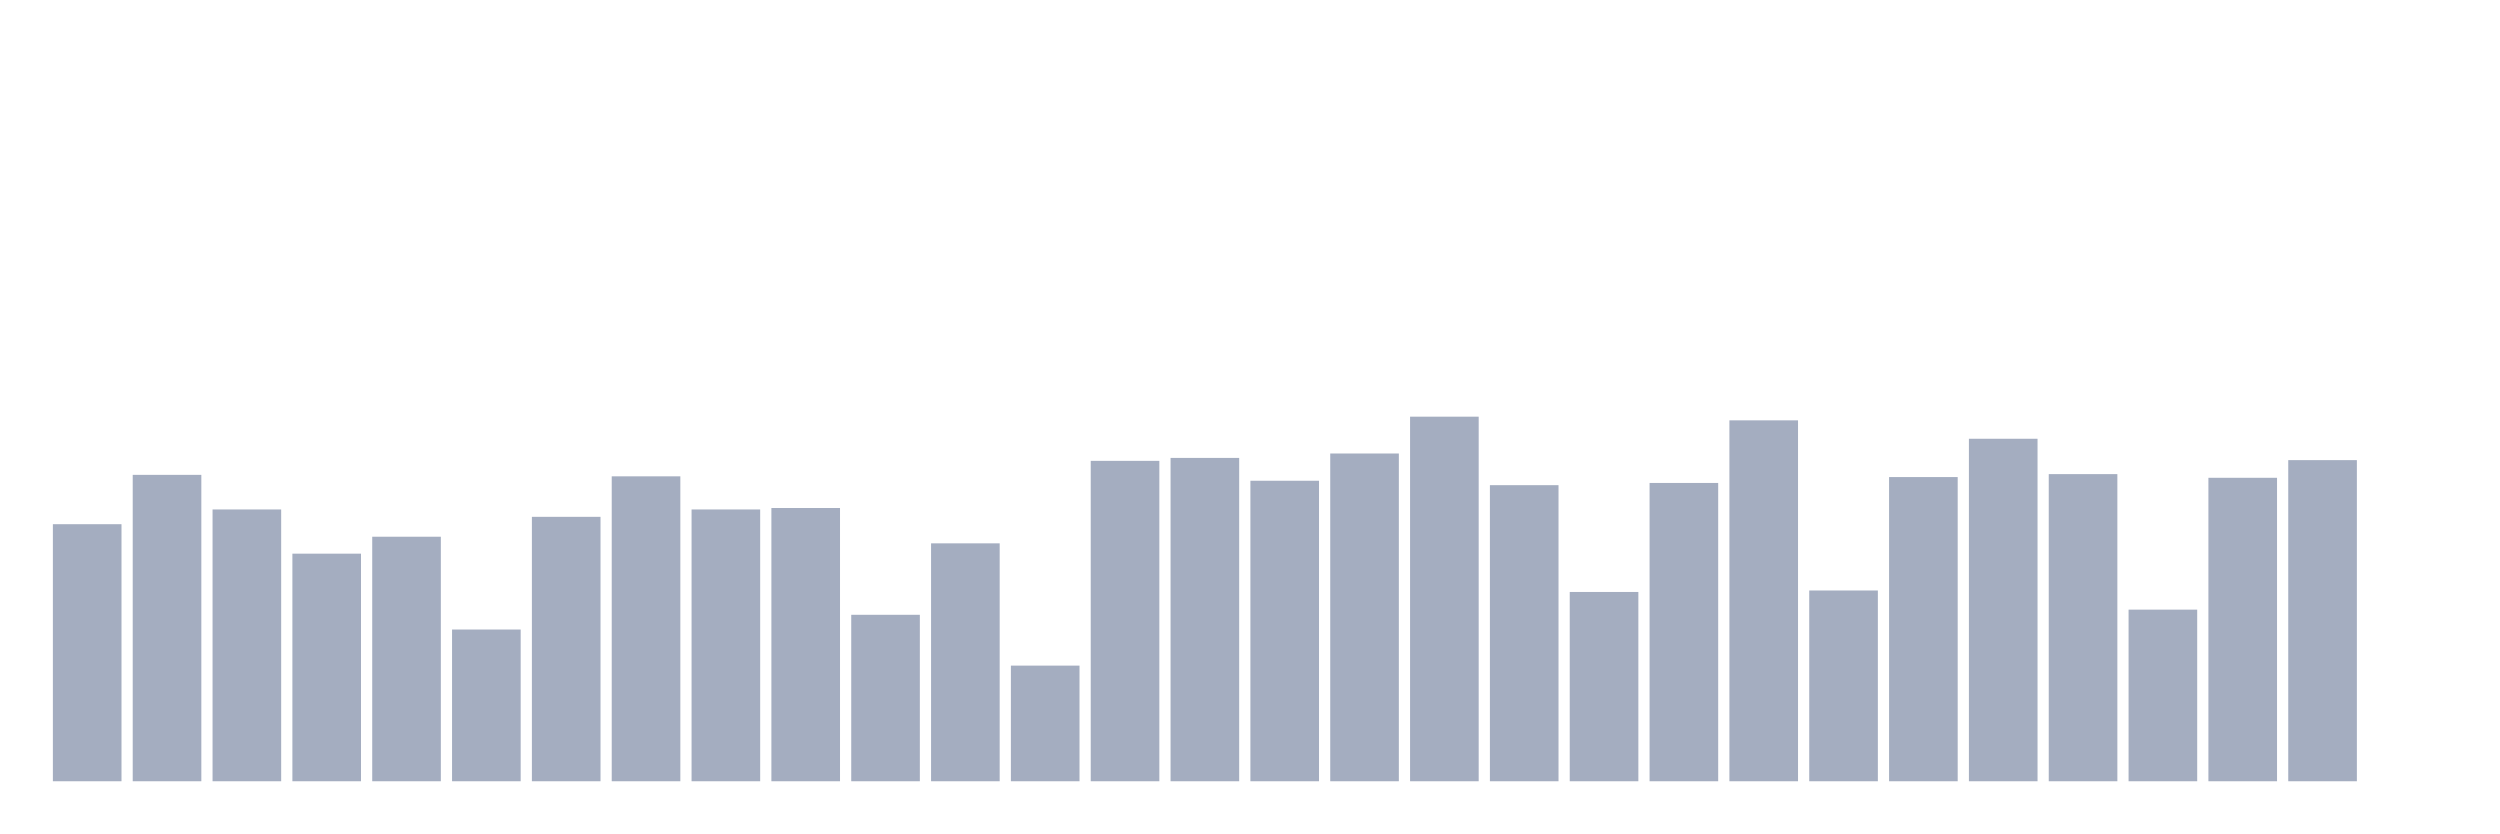
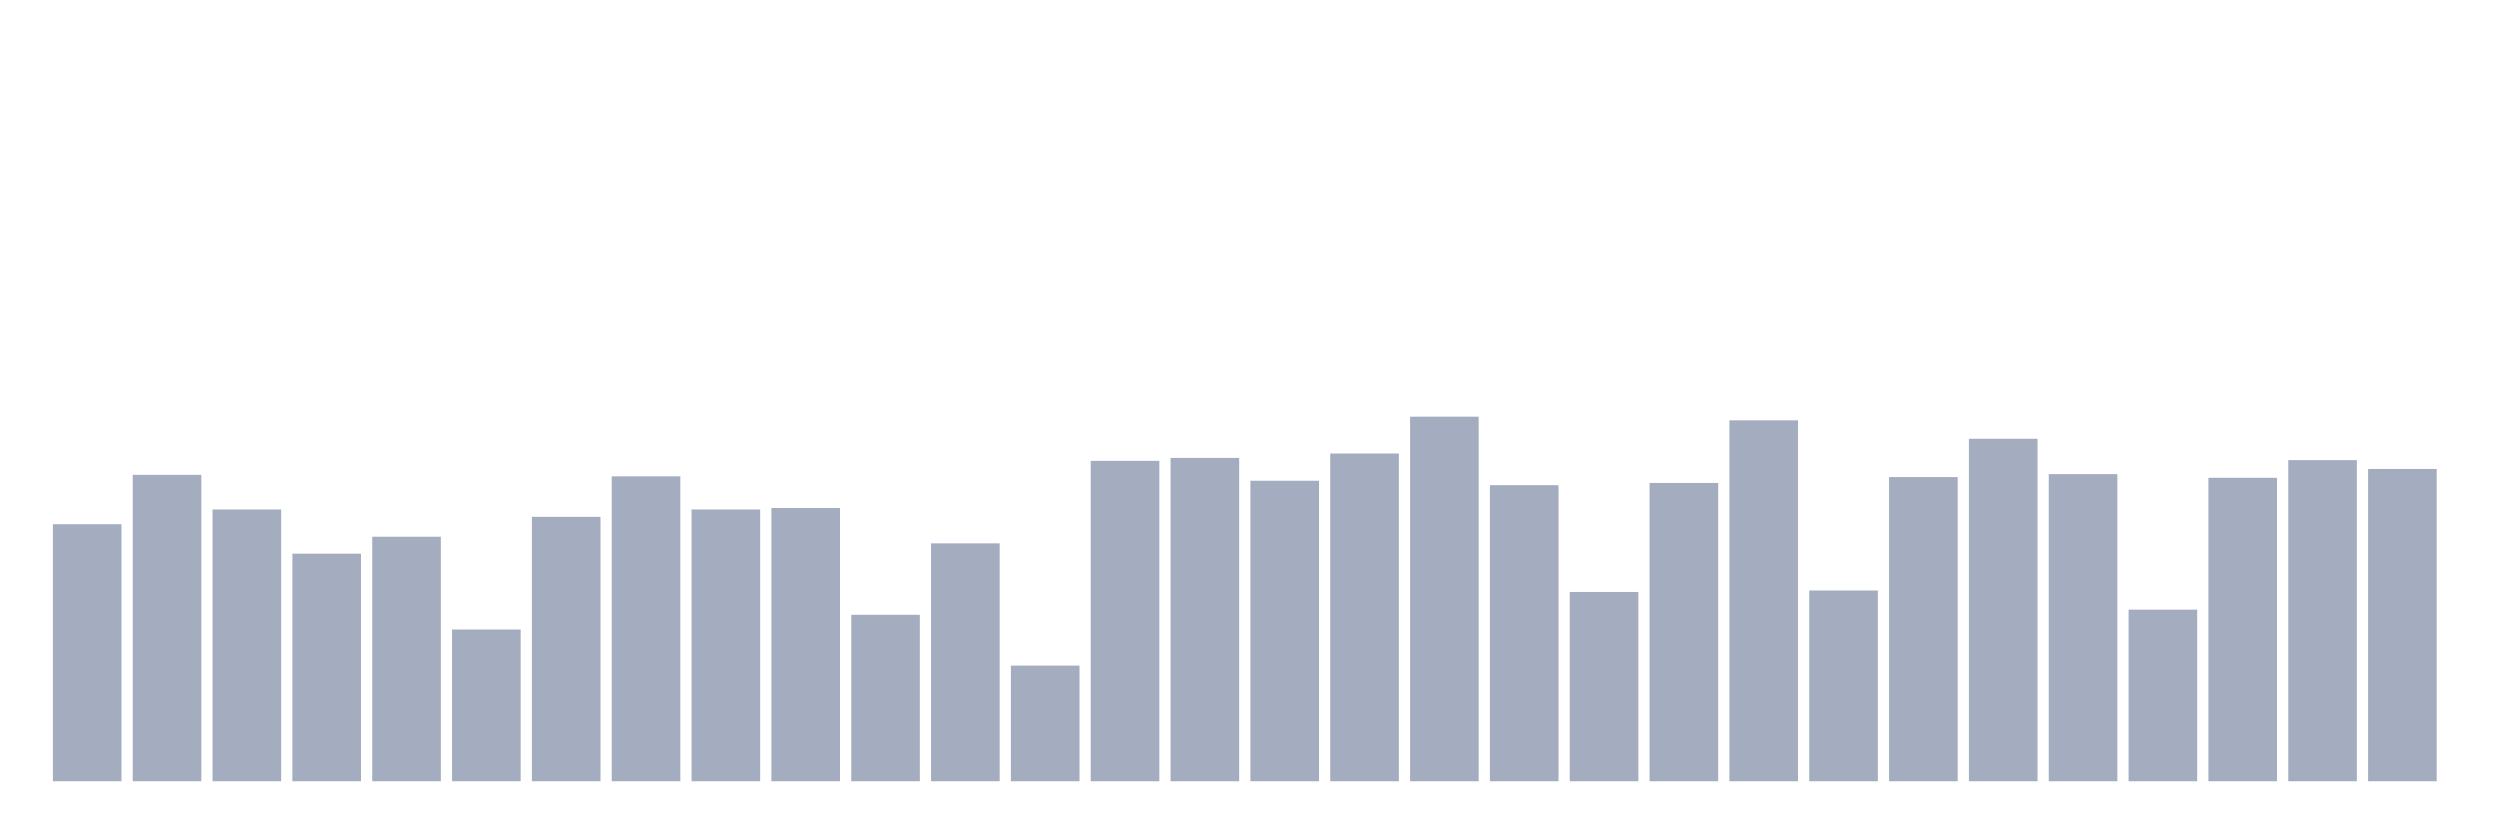
<svg xmlns="http://www.w3.org/2000/svg" viewBox="0 0 480 160">
  <g transform="translate(10,10)">
    <rect class="bar" x="0.153" width="13.175" y="90.646" height="49.354" fill="rgb(164,173,192)" />
    <rect class="bar" x="15.482" width="13.175" y="81.172" height="58.828" fill="rgb(164,173,192)" />
    <rect class="bar" x="30.81" width="13.175" y="87.818" height="52.182" fill="rgb(164,173,192)" />
    <rect class="bar" x="46.138" width="13.175" y="96.303" height="43.697" fill="rgb(164,173,192)" />
    <rect class="bar" x="61.466" width="13.175" y="93.051" height="46.949" fill="rgb(164,173,192)" />
    <rect class="bar" x="76.794" width="13.175" y="110.869" height="29.131" fill="rgb(164,173,192)" />
    <rect class="bar" x="92.123" width="13.175" y="89.232" height="50.768" fill="rgb(164,173,192)" />
    <rect class="bar" x="107.451" width="13.175" y="81.455" height="58.545" fill="rgb(164,173,192)" />
    <rect class="bar" x="122.779" width="13.175" y="87.818" height="52.182" fill="rgb(164,173,192)" />
    <rect class="bar" x="138.107" width="13.175" y="87.535" height="52.465" fill="rgb(164,173,192)" />
    <rect class="bar" x="153.436" width="13.175" y="108.04" height="31.96" fill="rgb(164,173,192)" />
    <rect class="bar" x="168.764" width="13.175" y="94.323" height="45.677" fill="rgb(164,173,192)" />
    <rect class="bar" x="184.092" width="13.175" y="117.798" height="22.202" fill="rgb(164,173,192)" />
    <rect class="bar" x="199.42" width="13.175" y="78.485" height="61.515" fill="rgb(164,173,192)" />
    <rect class="bar" x="214.748" width="13.175" y="77.919" height="62.081" fill="rgb(164,173,192)" />
    <rect class="bar" x="230.077" width="13.175" y="82.303" height="57.697" fill="rgb(164,173,192)" />
    <rect class="bar" x="245.405" width="13.175" y="77.071" height="62.929" fill="rgb(164,173,192)" />
    <rect class="bar" x="260.733" width="13.175" y="70" height="70" fill="rgb(164,173,192)" />
    <rect class="bar" x="276.061" width="13.175" y="83.152" height="56.848" fill="rgb(164,173,192)" />
    <rect class="bar" x="291.39" width="13.175" y="103.657" height="36.343" fill="rgb(164,173,192)" />
    <rect class="bar" x="306.718" width="13.175" y="82.727" height="57.273" fill="rgb(164,173,192)" />
    <rect class="bar" x="322.046" width="13.175" y="70.707" height="69.293" fill="rgb(164,173,192)" />
    <rect class="bar" x="337.374" width="13.175" y="103.374" height="36.626" fill="rgb(164,173,192)" />
    <rect class="bar" x="352.702" width="13.175" y="81.596" height="58.404" fill="rgb(164,173,192)" />
    <rect class="bar" x="368.031" width="13.175" y="74.242" height="65.758" fill="rgb(164,173,192)" />
    <rect class="bar" x="383.359" width="13.175" y="81.03" height="58.97" fill="rgb(164,173,192)" />
    <rect class="bar" x="398.687" width="13.175" y="107.051" height="32.949" fill="rgb(164,173,192)" />
    <rect class="bar" x="414.015" width="13.175" y="81.737" height="58.263" fill="rgb(164,173,192)" />
    <rect class="bar" x="429.344" width="13.175" y="78.343" height="61.657" fill="rgb(164,173,192)" />
-     <rect class="bar" x="444.672" width="13.175" y="140" height="0" fill="rgb(164,173,192)" />
+     <rect class="bar" x="444.672" width="13.175" y="80.04" height="59.96" fill="rgb(164,173,192)" />
  </g>
</svg>
